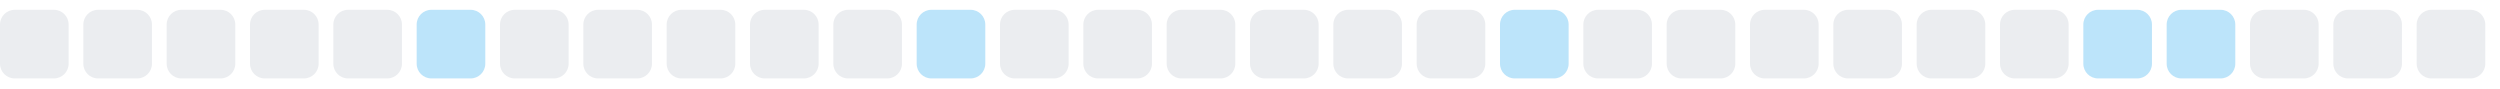
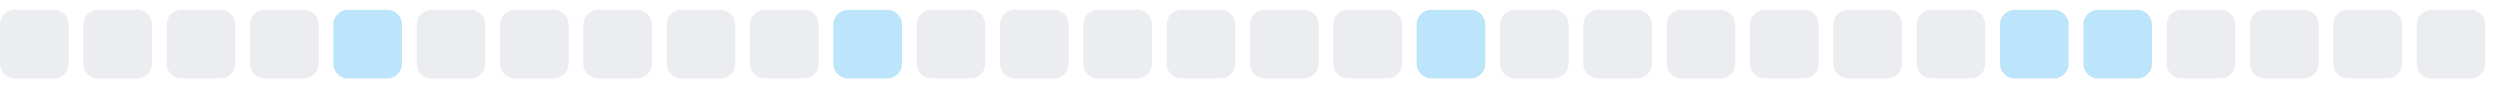
<svg xmlns="http://www.w3.org/2000/svg" width="255" height="9">
  <style>
        .level0 { fill: #ebedf0; }
        .level1 { fill: #bce4fa; }
        .level2 { fill: #75c7f7; }
        .level3 { fill: #30a9f2; }
        .level4 { fill: #008ee6; }
        @media (prefers-color-scheme: dark) {
          .level0 { fill: #161b22; }
          .level1 { fill: #0b3b5c; }
          .level2 { fill: #0a6299; }
          .level3 { fill: #008ee6; }
          .level4 { fill: #5bc4ff; }
        }
      </style>
  <rect x="0.0" y="1" width="7" height="7" rx="1.5" ry="1.5" class="level0" />
  <rect x="8.5" y="1" width="7" height="7" rx="1.5" ry="1.5" class="level0" />
  <rect x="17.0" y="1" width="7" height="7" rx="1.5" ry="1.5" class="level0" />
  <rect x="25.5" y="1" width="7" height="7" rx="1.5" ry="1.5" class="level0" />
-   <rect x="34.0" y="1" width="7" height="7" rx="1.5" ry="1.5" class="level0" />
-   <rect x="42.5" y="1" width="7" height="7" rx="1.5" ry="1.5" class="level1" />
+   <rect x="34.0" y="1" width="7" height="7" rx="1.5" ry="1.5" class="level1" />
+   <rect x="42.5" y="1" width="7" height="7" rx="1.5" ry="1.5" class="level0" />
  <rect x="51.0" y="1" width="7" height="7" rx="1.5" ry="1.5" class="level0" />
  <rect x="59.5" y="1" width="7" height="7" rx="1.5" ry="1.5" class="level0" />
  <rect x="68.0" y="1" width="7" height="7" rx="1.5" ry="1.5" class="level0" />
  <rect x="76.5" y="1" width="7" height="7" rx="1.5" ry="1.5" class="level0" />
-   <rect x="85.0" y="1" width="7" height="7" rx="1.5" ry="1.5" class="level0" />
-   <rect x="93.5" y="1" width="7" height="7" rx="1.5" ry="1.5" class="level1" />
+   <rect x="85.0" y="1" width="7" height="7" rx="1.5" ry="1.5" class="level1" />
+   <rect x="93.5" y="1" width="7" height="7" rx="1.5" ry="1.5" class="level0" />
  <rect x="102.0" y="1" width="7" height="7" rx="1.5" ry="1.5" class="level0" />
  <rect x="110.5" y="1" width="7" height="7" rx="1.5" ry="1.5" class="level0" />
  <rect x="119.0" y="1" width="7" height="7" rx="1.5" ry="1.5" class="level0" />
  <rect x="127.5" y="1" width="7" height="7" rx="1.5" ry="1.5" class="level0" />
  <rect x="136.0" y="1" width="7" height="7" rx="1.5" ry="1.5" class="level0" />
-   <rect x="144.5" y="1" width="7" height="7" rx="1.5" ry="1.5" class="level0" />
-   <rect x="153.0" y="1" width="7" height="7" rx="1.5" ry="1.5" class="level1" />
+   <rect x="144.5" y="1" width="7" height="7" rx="1.5" ry="1.5" class="level1" />
+   <rect x="153.0" y="1" width="7" height="7" rx="1.5" ry="1.5" class="level0" />
  <rect x="161.5" y="1" width="7" height="7" rx="1.5" ry="1.5" class="level0" />
  <rect x="170.0" y="1" width="7" height="7" rx="1.5" ry="1.5" class="level0" />
  <rect x="178.5" y="1" width="7" height="7" rx="1.5" ry="1.5" class="level0" />
  <rect x="187.0" y="1" width="7" height="7" rx="1.5" ry="1.5" class="level0" />
  <rect x="195.5" y="1" width="7" height="7" rx="1.5" ry="1.5" class="level0" />
-   <rect x="204.0" y="1" width="7" height="7" rx="1.5" ry="1.5" class="level0" />
+   <rect x="204.0" y="1" width="7" height="7" rx="1.5" ry="1.5" class="level1" />
  <rect x="212.5" y="1" width="7" height="7" rx="1.5" ry="1.5" class="level1" />
-   <rect x="221.0" y="1" width="7" height="7" rx="1.5" ry="1.5" class="level1" />
+   <rect x="221.0" y="1" width="7" height="7" rx="1.5" ry="1.5" class="level0" />
  <rect x="229.5" y="1" width="7" height="7" rx="1.5" ry="1.5" class="level0" />
  <rect x="238.0" y="1" width="7" height="7" rx="1.5" ry="1.5" class="level0" />
  <rect x="246.5" y="1" width="7" height="7" rx="1.5" ry="1.5" class="level0" />
</svg>
